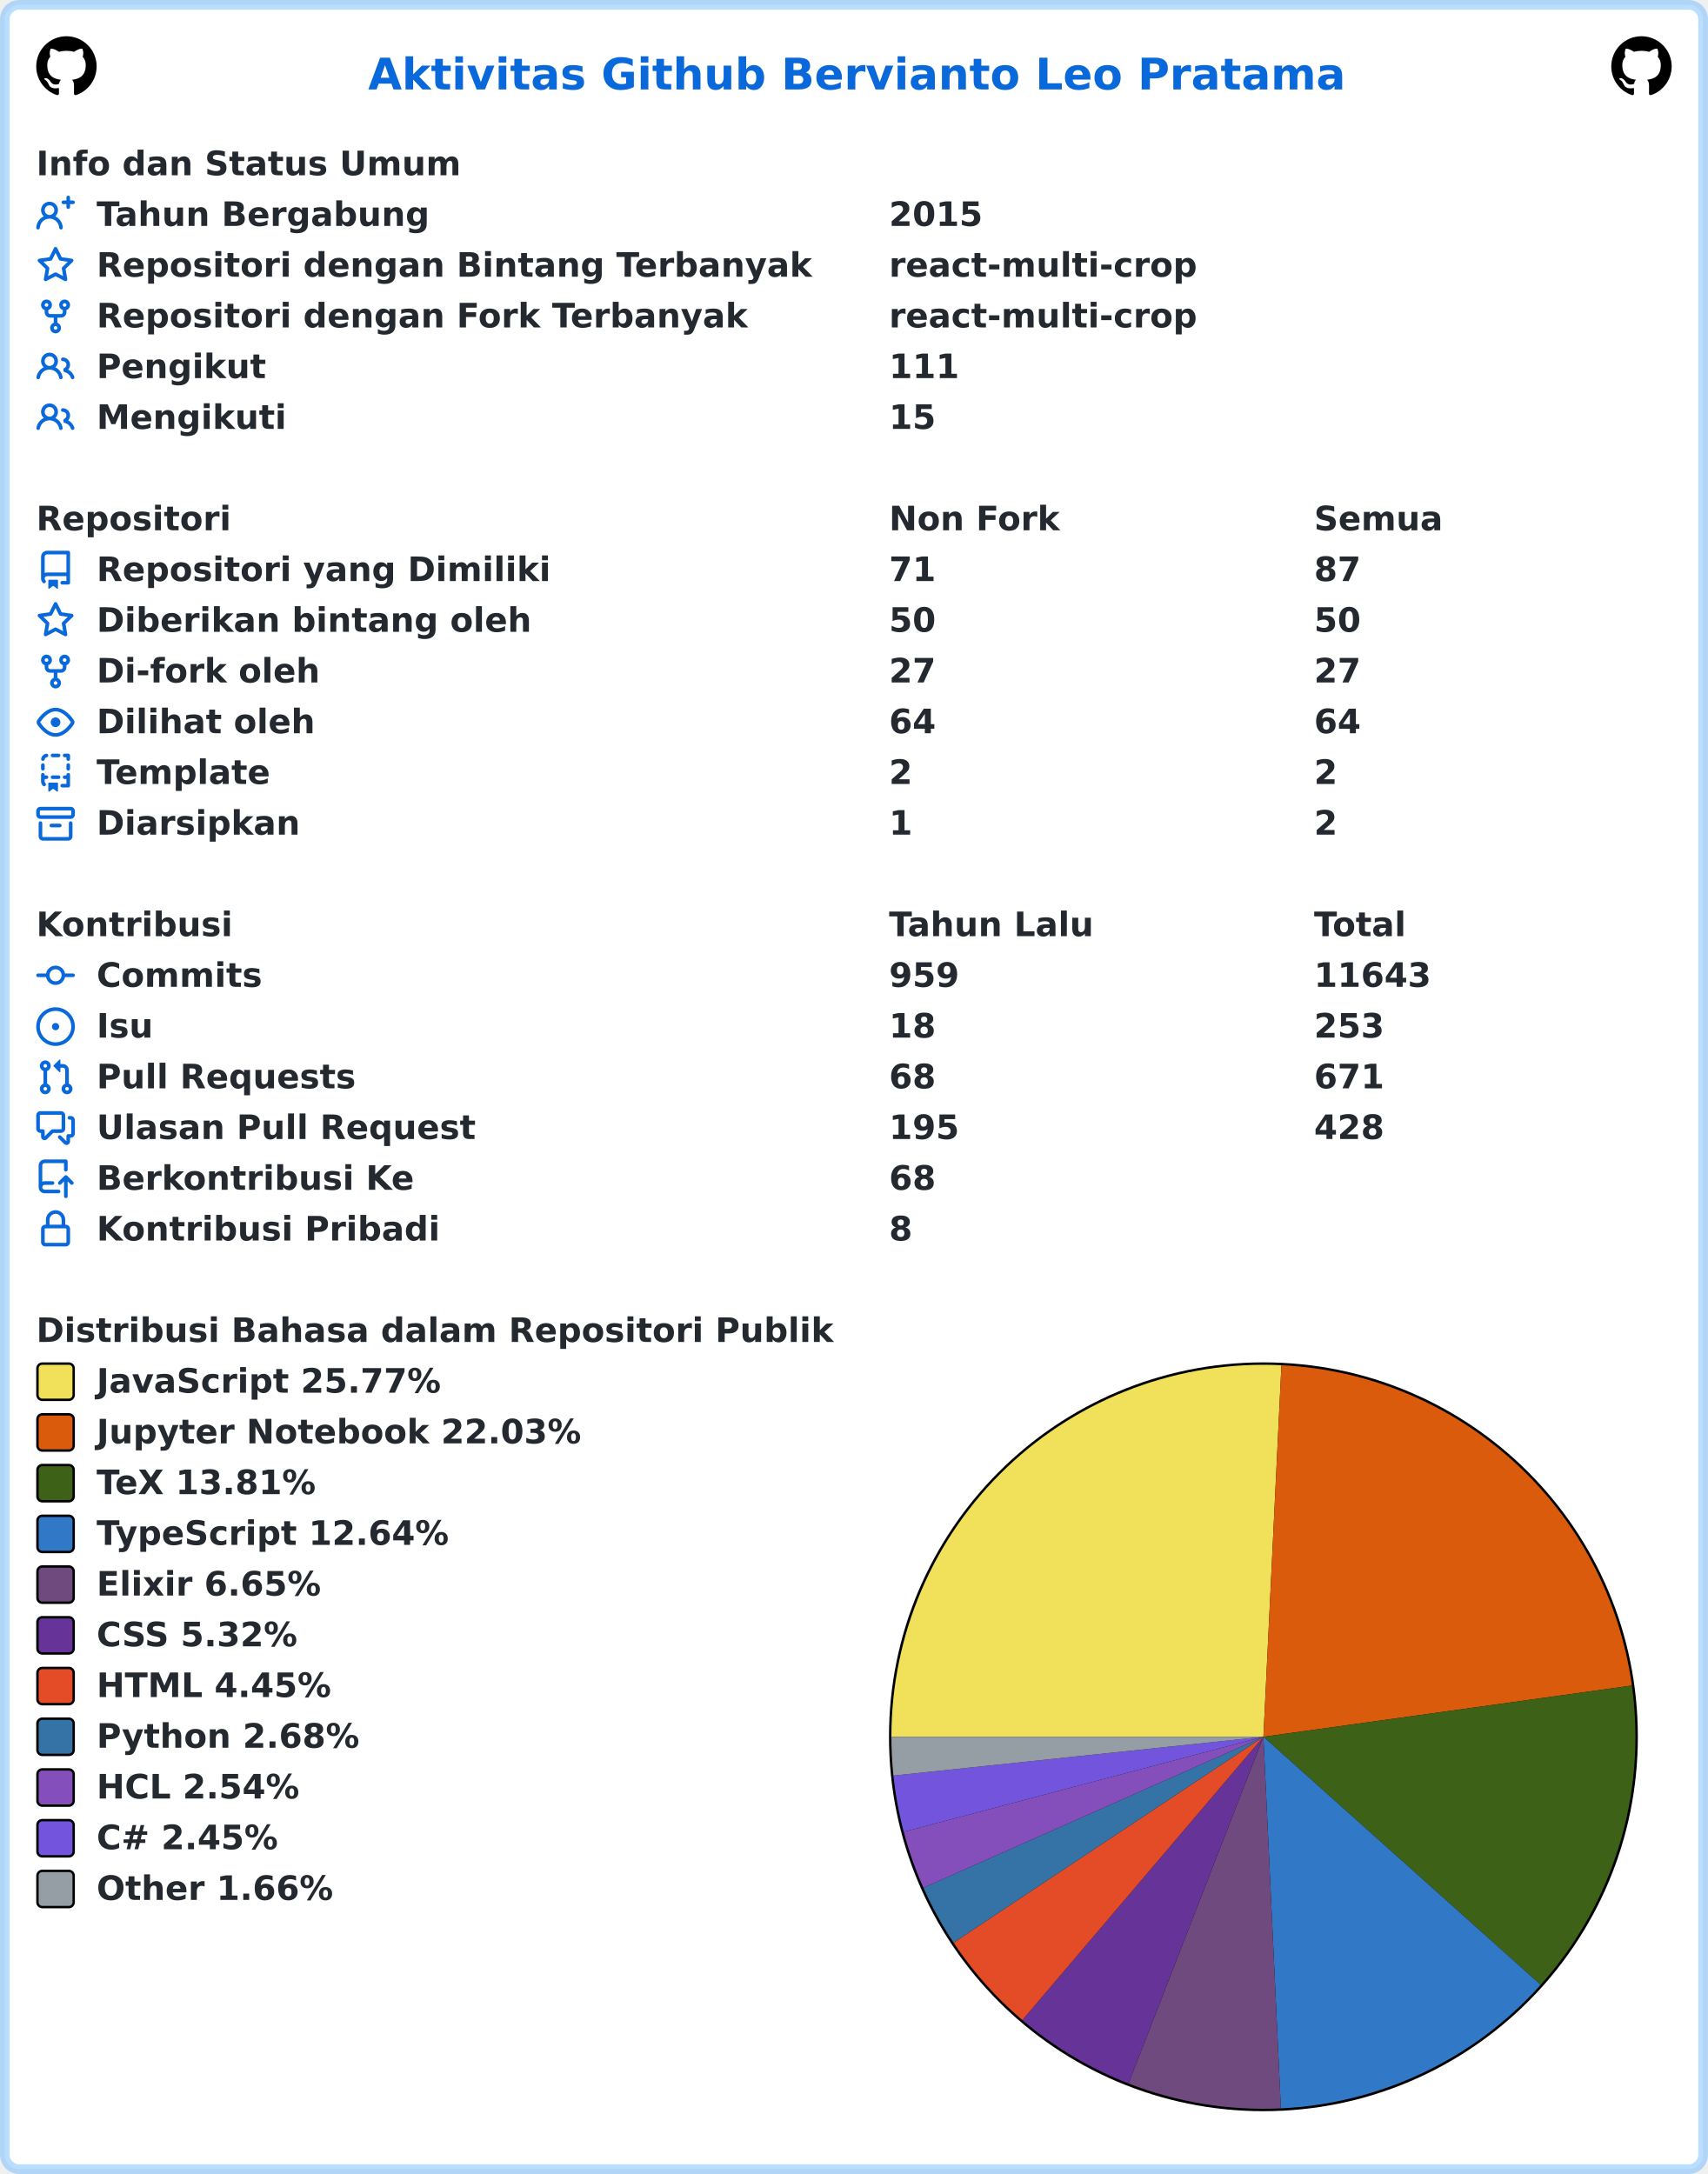
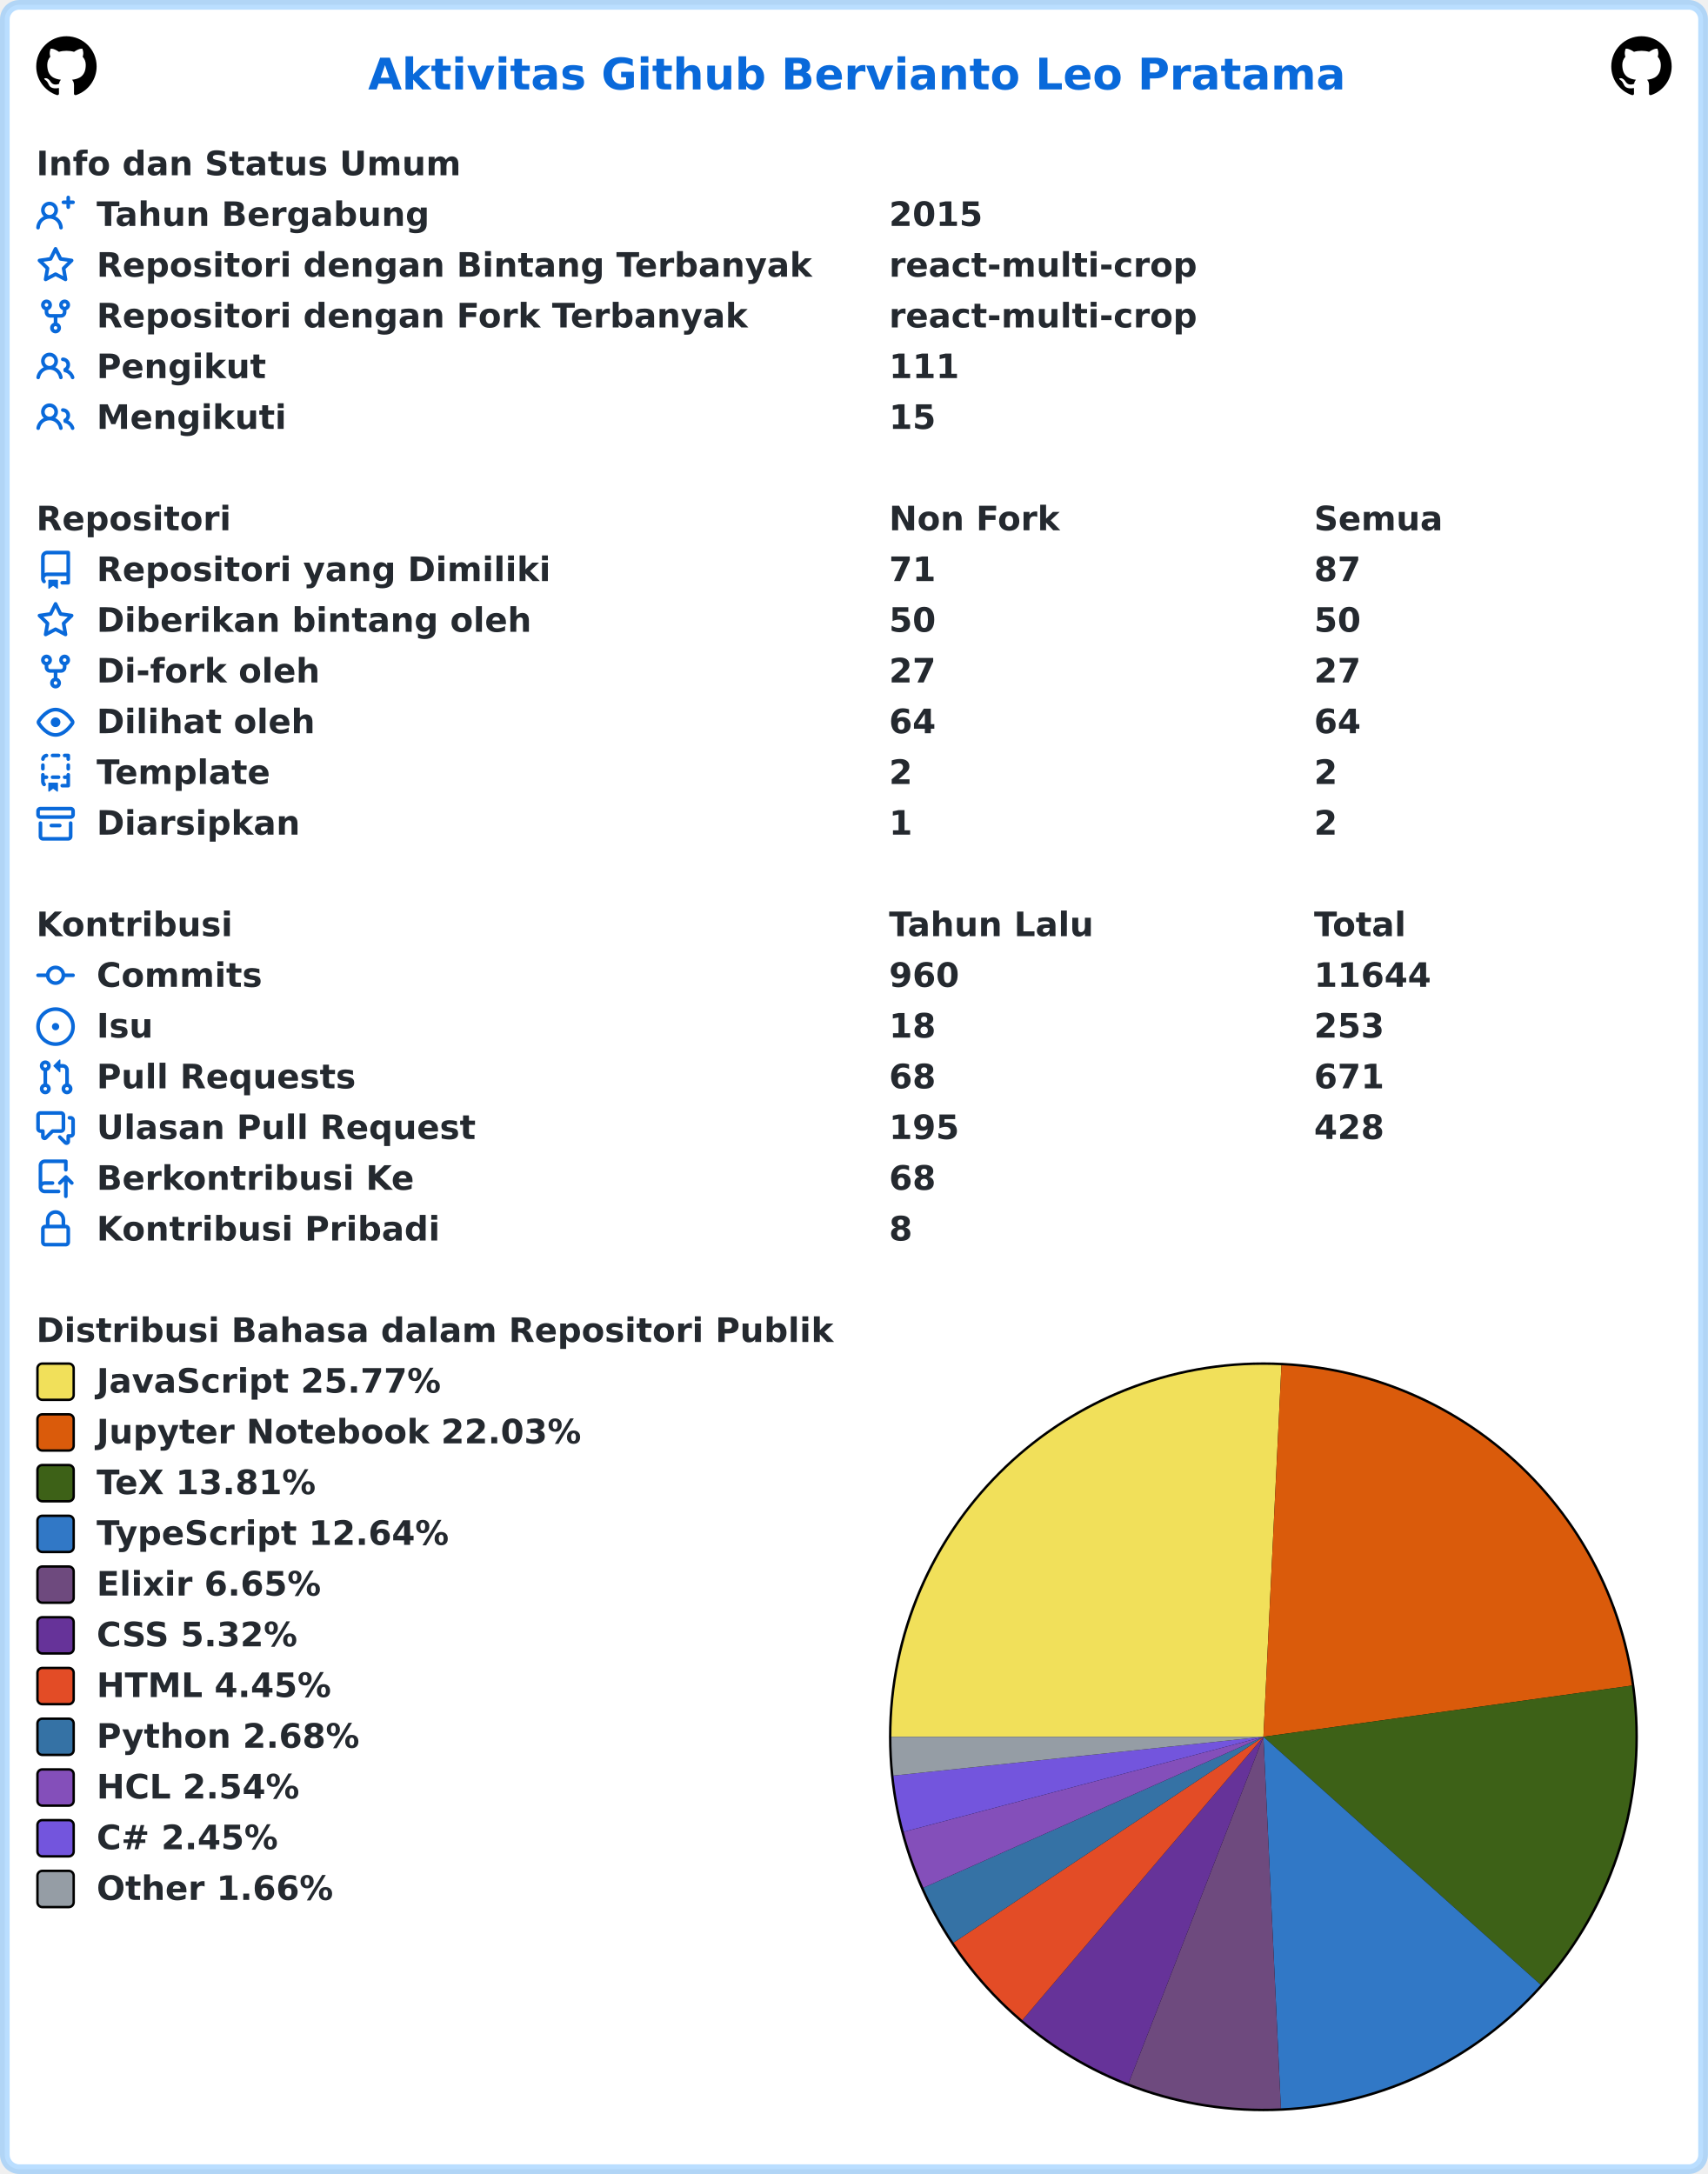
<svg xmlns="http://www.w3.org/2000/svg" width="707" height="900" viewBox="0 0 707 900" lang="id" xml:lang="id">
  <rect x="2" y="2" stroke-width="4" rx="6" width="703" height="896" stroke="rgba(84,174,255,0.4)" fill="#ffffff" />
  <g font-weight="600" font-size="110pt" font-family="Verdana,Geneva,DejaVu Sans,sans-serif" text-rendering="geometricPrecision">
    <text x="1239" y="301" lengthAdjust="spacingAndGlyphs" textLength="3261" transform="scale(0.123)" fill="#0969da">Aktivitas Github Bervianto Leo Pratama</text>
    <svg x="15" y="15" width="25" height="25" viewBox="0 0 16 16">
      <path fill="#000000" fill-rule="evenodd" d="M8 0C3.58 0 0 3.58 0 8c0 3.54 2.29 6.53 5.47 7.59.4.07.55-.17.55-.38 0-.19-.01-.82-.01-1.49-2.01.37-2.53-.49-2.69-.94-.09-.23-.48-.94-.82-1.13-.28-.15-.68-.52-.01-.53.63-.01 1.08.58 1.23.82.72 1.21 1.87.87 2.33.66.07-.52.28-.87.51-1.07-1.78-.2-3.64-.89-3.64-3.95 0-.87.31-1.59.82-2.15-.08-.2-.36-1.02.08-2.12 0 0 .67-.21 2.2.82.64-.18 1.32-.27 2-.27.68 0 1.36.09 2 .27 1.53-1.04 2.2-.82 2.2-.82.44 1.1.16 1.92.08 2.12.51.56.82 1.27.82 2.15 0 3.07-1.87 3.75-3.65 3.95.29.25.54.73.54 1.48 0 1.07-.01 1.93-.01 2.2 0 .21.15.46.55.38A8.013 8.013 0 0016 8c0-4.42-3.58-8-8-8z" />
    </svg>
    <svg x="667" y="15" width="25" height="25" viewBox="0 0 16 16">
      <path fill="#000000" fill-rule="evenodd" d="M8 0C3.58 0 0 3.58 0 8c0 3.54 2.29 6.53 5.47 7.59.4.07.55-.17.55-.38 0-.19-.01-.82-.01-1.49-2.01.37-2.53-.49-2.69-.94-.09-.23-.48-.94-.82-1.13-.28-.15-.68-.52-.01-.53.63-.01 1.08.58 1.23.82.72 1.21 1.87.87 2.33.66.07-.52.28-.87.51-1.07-1.78-.2-3.64-.89-3.64-3.95 0-.87.31-1.59.82-2.15-.08-.2-.36-1.02.08-2.12 0 0 .67-.21 2.2.82.64-.18 1.32-.27 2-.27.68 0 1.36.09 2 .27 1.53-1.04 2.2-.82 2.2-.82.44 1.1.16 1.92.08 2.12.51.56.82 1.27.82 2.15 0 3.07-1.87 3.75-3.65 3.95.29.25.54.73.54 1.48 0 1.07-.01 1.93-.01 2.2 0 .21.15.46.55.38A8.013 8.013 0 0016 8c0-4.42-3.58-8-8-8z" />
    </svg>
    <g transform="translate(0, 60)" fill="#24292f">
      <g transform="translate(15, 0)">
        <g transform="scale(0.095)">
          <text x="0" y="132" textLength="1852" lengthAdjust="spacingAndGlyphs">Info dan Status Umum</text>
        </g>
      </g>
      <g transform="translate(15, 21)">
        <path fill="#0969da" fill-rule="evenodd" d="M13.25 0a.75.75 0 01.75.75V2h1.25a.75.75 0 010 1.5H14v1.25a.75.75 0 01-1.5 0V3.5h-1.25a.75.75 0 010-1.5h1.25V.75a.75.75 0 01.75-.75zM5.5 4a2 2 0 100 4 2 2 0 000-4zm2.4 4.548a3.5 3.5 0 10-4.799 0 5.527 5.527 0 00-3.1 4.66.75.75 0 101.498.085A4.01 4.01 0 015.5 9.5a4.01 4.01 0 014.001 3.793.75.75 0 101.498-.086 5.527 5.527 0 00-3.1-4.659z" />
        <g transform="scale(0.095)">
          <text lengthAdjust="spacingAndGlyphs" textLength="1478" x="263" y="132">Tahun Bergabung</text>
          <text lengthAdjust="spacingAndGlyphs" textLength="420" x="3716" y="132">2015</text>
        </g>
      </g>
      <g transform="translate(15, 42)">
        <path fill="#0969da" fill-rule="evenodd" d="M8 .25a.75.75 0 01.673.418l1.882 3.815 4.21.612a.75.75 0 01.416 1.279l-3.046 2.97.719 4.192a.75.75 0 01-1.088.791L8 12.347l-3.766 1.98a.75.75 0 01-1.088-.79l.72-4.194L.818 6.374a.75.75 0 01.416-1.28l4.21-.611L7.327.668A.75.75 0 018 .25zm0 2.445L6.615 5.5a.75.75 0 01-.564.41l-3.097.45 2.24 2.184a.75.75 0 01.216.664l-.528 3.084 2.769-1.456a.75.75 0 01.698 0l2.77 1.456-.53-3.084a.75.75 0 01.216-.664l2.24-2.183-3.096-.45a.75.75 0 01-.564-.41L8 2.694v.001z" />
        <g transform="scale(0.095)">
          <text lengthAdjust="spacingAndGlyphs" textLength="3126" x="263" y="132">Repositori dengan Bintang Terbanyak</text>
          <text lengthAdjust="spacingAndGlyphs" textLength="1330" x="3716" y="132">react-multi-crop</text>
        </g>
      </g>
      <g transform="translate(15, 63)">
        <path fill="#0969da" fill-rule="evenodd" d="M5 3.25a.75.75 0 11-1.5 0 .75.75 0 011.5 0zm0 2.122a2.25 2.25 0 10-1.5 0v.878A2.25 2.25 0 005.75 8.5h1.5v2.128a2.251 2.251 0 101.5 0V8.5h1.5a2.25 2.25 0 002.25-2.25v-.878a2.25 2.25 0 10-1.5 0v.878a.75.75 0 01-.75.75h-4.5A.75.75 0 015 6.25v-.878zm3.75 7.378a.75.75 0 11-1.5 0 .75.75 0 011.5 0zm3-8.75a.75.75 0 100-1.5.75.75 0 000 1.5z" />
        <g transform="scale(0.095)">
          <text lengthAdjust="spacingAndGlyphs" textLength="2846" x="263" y="132">Repositori dengan Fork Terbanyak</text>
          <text lengthAdjust="spacingAndGlyphs" textLength="1330" x="3716" y="132">react-multi-crop</text>
        </g>
      </g>
      <g transform="translate(15, 84)">
        <path fill="#0969da" fill-rule="evenodd" d="M5.5 3.5a2 2 0 100 4 2 2 0 000-4zM2 5.5a3.5 3.5 0 115.898 2.549 5.507 5.507 0 013.034 4.084.75.75 0 11-1.482.235 4.001 4.001 0 00-7.9 0 .75.75 0 01-1.482-.236A5.507 5.507 0 013.102 8.05 3.49 3.49 0 012 5.5zM11 4a.75.75 0 100 1.5 1.5 1.5 0 01.666 2.844.75.75 0 00-.416.672v.352a.75.75 0 00.574.73c1.2.289 2.162 1.2 2.522 2.372a.75.75 0 101.434-.44 5.01 5.01 0 00-2.56-3.012A3 3 0 0011 4z" />
        <g transform="scale(0.095)">
          <text lengthAdjust="spacingAndGlyphs" textLength="723" x="263" y="132">Pengikut</text>
          <text lengthAdjust="spacingAndGlyphs" textLength="315" x="3716" y="132">111</text>
        </g>
      </g>
      <g transform="translate(15, 105)">
        <path fill="#0969da" fill-rule="evenodd" d="M5.5 3.5a2 2 0 100 4 2 2 0 000-4zM2 5.5a3.5 3.5 0 115.898 2.549 5.507 5.507 0 013.034 4.084.75.75 0 11-1.482.235 4.001 4.001 0 00-7.9 0 .75.75 0 01-1.482-.236A5.507 5.507 0 013.102 8.05 3.49 3.49 0 012 5.5zM11 4a.75.75 0 100 1.5 1.5 1.5 0 01.666 2.844.75.75 0 00-.416.672v.352a.75.75 0 00.574.73c1.2.289 2.162 1.2 2.522 2.372a.75.75 0 101.434-.44 5.01 5.01 0 00-2.56-3.012A3 3 0 0011 4z" />
        <g transform="scale(0.095)">
          <text lengthAdjust="spacingAndGlyphs" textLength="813" x="263" y="132">Mengikuti</text>
          <text lengthAdjust="spacingAndGlyphs" textLength="210" x="3716" y="132">15</text>
        </g>
      </g>
    </g>
    <g transform="translate(0, 207)" fill="#24292f">
      <g transform="translate(15, 0)">
        <g transform="scale(0.095)">
          <text x="0" y="132" textLength="832" lengthAdjust="spacingAndGlyphs">Repositori</text>
          <text x="3716" y="132" textLength="740" lengthAdjust="spacingAndGlyphs">Non Fork</text>
          <text x="5568" y="132" textLength="573" lengthAdjust="spacingAndGlyphs">Semua</text>
        </g>
      </g>
      <g transform="translate(15, 21)">
        <path fill="#0969da" fill-rule="evenodd" d="M2 2.5A2.5 2.5 0 014.5 0h8.75a.75.75 0 01.75.75v12.5a.75.75 0 01-.75.75h-2.5a.75.75 0 110-1.5h1.75v-2h-8a1 1 0 00-.714 1.7.75.75 0 01-1.072 1.05A2.495 2.495 0 012 11.5v-9zm10.5-1V9h-8c-.356 0-.694.074-1 .208V2.5a1 1 0 011-1h8zM5 12.25v3.25a.25.25 0 00.4.2l1.45-1.087a.25.25 0 01.3 0L8.6 15.7a.25.25 0 00.4-.2v-3.25a.25.25 0 00-.25-.25h-3.5a.25.25 0 00-.25.25z" />
        <g transform="scale(0.095)">
          <text lengthAdjust="spacingAndGlyphs" textLength="1962" x="263" y="132">Repositori yang Dimiliki</text>
          <text lengthAdjust="spacingAndGlyphs" textLength="210" x="3716" y="132">71</text>
          <text lengthAdjust="spacingAndGlyphs" textLength="210" x="5568" y="132">87</text>
        </g>
      </g>
      <g transform="translate(15, 42)">
        <path fill="#0969da" fill-rule="evenodd" d="M8 .25a.75.75 0 01.673.418l1.882 3.815 4.21.612a.75.75 0 01.416 1.279l-3.046 2.97.719 4.192a.75.75 0 01-1.088.791L8 12.347l-3.766 1.98a.75.75 0 01-1.088-.79l.72-4.194L.818 6.374a.75.75 0 01.416-1.28l4.21-.611L7.327.668A.75.75 0 018 .25zm0 2.445L6.615 5.5a.75.75 0 01-.564.41l-3.097.45 2.24 2.184a.75.75 0 01.216.664l-.528 3.084 2.769-1.456a.75.75 0 01.698 0l2.77 1.456-.53-3.084a.75.75 0 01.216-.664l2.24-2.183-3.096-.45a.75.75 0 01-.564-.41L8 2.694v.001z" />
        <g transform="scale(0.095)">
          <text lengthAdjust="spacingAndGlyphs" textLength="1887" x="263" y="132">Diberikan bintang oleh</text>
          <text lengthAdjust="spacingAndGlyphs" textLength="210" x="3716" y="132">50</text>
          <text lengthAdjust="spacingAndGlyphs" textLength="210" x="5568" y="132">50</text>
        </g>
      </g>
      <g transform="translate(15, 63)">
        <path fill="#0969da" fill-rule="evenodd" d="M5 3.25a.75.75 0 11-1.5 0 .75.75 0 011.5 0zm0 2.122a2.25 2.25 0 10-1.5 0v.878A2.25 2.25 0 005.75 8.5h1.5v2.128a2.251 2.251 0 101.5 0V8.5h1.5a2.25 2.25 0 002.25-2.25v-.878a2.25 2.25 0 10-1.5 0v.878a.75.75 0 01-.75.75h-4.5A.75.75 0 015 6.25v-.878zm3.75 7.378a.75.75 0 11-1.5 0 .75.75 0 011.5 0zm3-8.75a.75.75 0 100-1.5.75.75 0 000 1.5z" />
        <g transform="scale(0.095)">
          <text lengthAdjust="spacingAndGlyphs" textLength="963" x="263" y="132">Di-fork oleh</text>
          <text lengthAdjust="spacingAndGlyphs" textLength="210" x="3716" y="132">27</text>
          <text lengthAdjust="spacingAndGlyphs" textLength="210" x="5568" y="132">27</text>
        </g>
      </g>
      <g transform="translate(15, 84)">
        <path fill="#0969da" fill-rule="evenodd" d="M1.679 7.932c.412-.621 1.242-1.75 2.366-2.717C5.175 4.242 6.527 3.5 8 3.5c1.473 0 2.824.742 3.955 1.715 1.124.967 1.954 2.096 2.366 2.717a.119.119 0 010 .136c-.412.621-1.242 1.75-2.366 2.717C10.825 11.758 9.473 12.5 8 12.5c-1.473 0-2.824-.742-3.955-1.715C2.92 9.818 2.09 8.69 1.679 8.068a.119.119 0 010-.136zM8 2c-1.981 0-3.67.992-4.933 2.078C1.797 5.169.88 6.423.43 7.1a1.619 1.619 0 000 1.798c.45.678 1.367 1.932 2.637 3.024C4.329 13.008 6.019 14 8 14c1.981 0 3.67-.992 4.933-2.078 1.27-1.091 2.187-2.345 2.637-3.023a1.619 1.619 0 000-1.798c-.45-.678-1.367-1.932-2.637-3.023C11.671 2.992 9.981 2 8 2zm0 8a2 2 0 100-4 2 2 0 000 4z" />
        <g transform="scale(0.095)">
          <text lengthAdjust="spacingAndGlyphs" textLength="944" x="263" y="132">Dilihat oleh</text>
          <text lengthAdjust="spacingAndGlyphs" textLength="210" x="3716" y="132">64</text>
          <text lengthAdjust="spacingAndGlyphs" textLength="210" x="5568" y="132">64</text>
        </g>
      </g>
      <g transform="translate(15, 105)">
        <path fill="#0969da" fill-rule="evenodd" d="M6 .75A.75.75 0 016.75 0h2.5a.75.75 0 010 1.5h-2.5A.75.75 0 016 .75zm5 0a.75.75 0 01.75-.75h1.5a.75.75 0 01.75.75v1.5a.75.75 0 01-1.5 0V1.5h-.75A.75.75 0 0111 .75zM4.992.662a.75.75 0 01-.636.848c-.436.063-.783.41-.846.846a.75.75 0 01-1.485-.212A2.501 2.501 0 014.144.025a.75.75 0 01.848.637zM2.75 4a.75.75 0 01.75.75v1.5a.75.75 0 01-1.5 0v-1.5A.75.75 0 012.75 4zm10.5 0a.75.75 0 01.75.75v1.5a.75.75 0 01-1.5 0v-1.5a.75.75 0 01.75-.75zM2.75 8a.75.75 0 01.75.75v.268A1.72 1.72 0 013.75 9h.5a.75.75 0 010 1.5h-.5a.25.25 0 00-.25.25v.75c0 .28.114.532.3.714a.75.75 0 01-1.05 1.072A2.495 2.495 0 012 11.5V8.75A.75.75 0 012.75 8zm10.5 0a.75.75 0 01.75.75v4.5a.75.75 0 01-.75.75h-2.5a.75.75 0 010-1.5h1.75v-2h-.75a.75.75 0 010-1.5h.75v-.25a.75.75 0 01.75-.75zM6 9.75A.75.75 0 016.75 9h2.5a.75.75 0 010 1.5h-2.5A.75.75 0 016 9.75zm-1 2.5v3.25a.25.25 0 00.4.2l1.45-1.087a.25.25 0 01.3 0L8.6 15.7a.25.25 0 00.4-.2v-3.25a.25.25 0 00-.25-.25h-3.5a.25.25 0 00-.25.25z" />
        <g transform="scale(0.095)">
          <text lengthAdjust="spacingAndGlyphs" textLength="783" x="263" y="132">Template</text>
          <text lengthAdjust="spacingAndGlyphs" textLength="105" x="3716" y="132">2</text>
          <text lengthAdjust="spacingAndGlyphs" textLength="105" x="5568" y="132">2</text>
        </g>
      </g>
      <g transform="translate(15, 126)">
        <path fill="#0969da" fill-rule="evenodd" d="M1.75 2.5a.25.25 0 00-.25.25v1.5c0 .138.112.25.25.25h12.5a.25.25 0 00.25-.25v-1.5a.25.25 0 00-.25-.25H1.75zM0 2.75C0 1.784.784 1 1.75 1h12.5c.966 0 1.75.784 1.75 1.75v1.5A1.75 1.75 0 0114.25 6H1.75A1.75 1.75 0 010 4.25v-1.5zM1.75 7a.75.75 0 01.75.75v5.5c0 .138.112.25.25.25h10.5a.25.25 0 00.25-.25v-5.5a.75.75 0 111.5 0v5.5A1.75 1.75 0 0113.25 15H2.75A1.75 1.75 0 011 13.25v-5.5A.75.75 0 011.75 7zm4.5 1a.75.75 0 000 1.5h3.5a.75.75 0 100-1.5h-3.5z" />
        <g transform="scale(0.095)">
          <text lengthAdjust="spacingAndGlyphs" textLength="880" x="263" y="132">Diarsipkan</text>
          <text lengthAdjust="spacingAndGlyphs" textLength="105" x="3716" y="132">1</text>
          <text lengthAdjust="spacingAndGlyphs" textLength="105" x="5568" y="132">2</text>
        </g>
      </g>
    </g>
    <g transform="translate(0, 375)" fill="#24292f">
      <g transform="translate(15, 0)">
        <g transform="scale(0.095)">
          <text x="0" y="132" textLength="834" lengthAdjust="spacingAndGlyphs">Kontribusi</text>
          <text x="3716" y="132" textLength="914" lengthAdjust="spacingAndGlyphs">Tahun Lalu</text>
          <text x="5568" y="132" textLength="414" lengthAdjust="spacingAndGlyphs">Total</text>
        </g>
      </g>
      <g transform="translate(15, 21)">
        <path fill="#0969da" fill-rule="evenodd" d="M10.5 7.75a2.5 2.5 0 11-5 0 2.5 2.5 0 015 0zm1.43.75a4.002 4.002 0 01-7.86 0H.75a.75.75 0 110-1.5h3.32a4.001 4.001 0 017.86 0h3.32a.75.75 0 110 1.5h-3.32z" />
        <g transform="scale(0.095)">
          <text lengthAdjust="spacingAndGlyphs" textLength="734" x="263" y="132">Commits</text>
-           <text lengthAdjust="spacingAndGlyphs" textLength="315" x="3716" y="132">959</text>
-           <text lengthAdjust="spacingAndGlyphs" textLength="525" x="5568" y="132">11643</text>
+           <text lengthAdjust="spacingAndGlyphs" textLength="315" x="3716" y="132">960</text>
+           <text lengthAdjust="spacingAndGlyphs" textLength="525" x="5568" y="132">11644</text>
        </g>
      </g>
      <g transform="translate(15, 42)">
        <path fill="#0969da" d="M8 9.5a1.5 1.5 0 100-3 1.5 1.5 0 000 3z" />
        <path fill="#0969da" fill-rule="evenodd" d="M8 0a8 8 0 100 16A8 8 0 008 0zM1.5 8a6.5 6.5 0 1113 0 6.5 6.5 0 01-13 0z" />
        <g transform="scale(0.095)">
          <text lengthAdjust="spacingAndGlyphs" textLength="238" x="263" y="132">Isu</text>
          <text lengthAdjust="spacingAndGlyphs" textLength="210" x="3716" y="132">18</text>
          <text lengthAdjust="spacingAndGlyphs" textLength="315" x="5568" y="132">253</text>
        </g>
      </g>
      <g transform="translate(15, 63)">
        <path fill="#0969da" fill-rule="evenodd" d="M7.177 3.073L9.573.677A.25.25 0 0110 .854v4.792a.25.25 0 01-.427.177L7.177 3.427a.25.25 0 010-.354zM3.75 2.5a.75.75 0 100 1.5.75.75 0 000-1.5zm-2.25.75a2.25 2.25 0 113 2.122v5.256a2.251 2.251 0 11-1.5 0V5.372A2.25 2.25 0 011.5 3.25zM11 2.5h-1V4h1a1 1 0 011 1v5.628a2.251 2.251 0 101.5 0V5A2.5 2.5 0 0011 2.5zm1 10.25a.75.75 0 111.5 0 .75.75 0 01-1.5 0zM3.75 12a.75.75 0 100 1.5.75.75 0 000-1.5z" />
        <g transform="scale(0.095)">
          <text lengthAdjust="spacingAndGlyphs" textLength="1113" x="263" y="132">Pull Requests</text>
          <text lengthAdjust="spacingAndGlyphs" textLength="210" x="3716" y="132">68</text>
          <text lengthAdjust="spacingAndGlyphs" textLength="315" x="5568" y="132">671</text>
        </g>
      </g>
      <g transform="translate(15, 84)">
        <path fill="#0969da" fill-rule="evenodd" d="M1.5 2.75a.25.25 0 01.25-.25h8.5a.25.25 0 01.25.25v5.5a.25.25 0 01-.25.25h-3.5a.75.75 0 00-.53.22L3.5 11.44V9.25a.75.75 0 00-.75-.75h-1a.25.25 0 01-.25-.25v-5.5zM1.75 1A1.75 1.75 0 000 2.75v5.5C0 9.216.784 10 1.75 10H2v1.543a1.457 1.457 0 002.487 1.03L7.061 10h3.189A1.75 1.75 0 0012 8.25v-5.5A1.75 1.75 0 0010.25 1h-8.5zM14.5 4.75a.25.25 0 00-.25-.25h-.5a.75.75 0 110-1.5h.5c.966 0 1.75.784 1.75 1.75v5.5A1.75 1.75 0 0114.25 12H14v1.543a1.457 1.457 0 01-2.487 1.03L9.22 12.28a.75.75 0 111.06-1.06l2.22 2.22v-2.19a.75.75 0 01.75-.75h1a.25.25 0 00.25-.25v-5.5z" />
        <g transform="scale(0.095)">
          <text lengthAdjust="spacingAndGlyphs" textLength="1640" x="263" y="132">Ulasan Pull Request</text>
          <text lengthAdjust="spacingAndGlyphs" textLength="315" x="3716" y="132">195</text>
          <text lengthAdjust="spacingAndGlyphs" textLength="315" x="5568" y="132">428</text>
        </g>
      </g>
      <g transform="translate(15, 105)">
        <path fill="#0969da" fill-rule="evenodd" d="M1 2.5A2.5 2.5 0 013.5 0h8.75a.75.75 0 01.75.75v3.5a.75.75 0 01-1.5 0V1.5h-8a1 1 0 00-1 1v6.708A2.492 2.492 0 013.5 9h3.25a.75.75 0 010 1.5H3.5a1 1 0 100 2h5.75a.75.75 0 010 1.5H3.5A2.5 2.5 0 011 11.5v-9zm13.23 7.79a.75.75 0 001.06-1.06l-2.505-2.505a.75.75 0 00-1.06 0L9.22 9.229a.75.75 0 001.06 1.061l1.225-1.224v6.184a.75.75 0 001.5 0V9.066l1.224 1.224z" />
        <g transform="scale(0.095)">
          <text lengthAdjust="spacingAndGlyphs" textLength="1366" x="263" y="132">Berkontribusi Ke</text>
          <text lengthAdjust="spacingAndGlyphs" textLength="210" x="3716" y="132">68</text>
        </g>
      </g>
      <g transform="translate(15, 126)">
        <path fill="#0969da" fill-rule="evenodd" d="M4 4v2h-.25A1.75 1.75 0 002 7.75v5.5c0 .966.784 1.75 1.75 1.75h8.5A1.75 1.75 0 0014 13.25v-5.5A1.75 1.75 0 0012.25 6H12V4a4 4 0 10-8 0zm6.5 2V4a2.5 2.5 0 00-5 0v2h5zM12 7.5h.25a.25.25 0 01.25.25v5.5a.25.25 0 01-.25.25h-8.5a.25.25 0 01-.25-.25v-5.5a.25.25 0 01.25-.25H12z" />
        <g transform="scale(0.095)">
          <text lengthAdjust="spacingAndGlyphs" textLength="1456" x="263" y="132">Kontribusi Pribadi</text>
          <text lengthAdjust="spacingAndGlyphs" textLength="105" x="3716" y="132">8</text>
        </g>
      </g>
    </g>
    <g transform="translate(0, 543)" fill="#24292f">
      <g transform="translate(15, 0)">
        <g transform="scale(0.095)">
          <text x="0" y="132" textLength="3438" lengthAdjust="spacingAndGlyphs">Distribusi Bahasa dalam Repositori Publik</text>
        </g>
      </g>
      <g transform="translate(368, 21)">
        <circle cx="155" cy="155" r="155" fill="#000000" />
      </g>
      <g transform="translate(369, 22)">
        <path fill-rule="evenodd" fill="#f1e05a" d="M 0.0,154 A 154 154 0 0 1 161.457 0.181 L 154,154 Z" />
        <path fill-rule="evenodd" fill="#DA5B0B" d="M 161.457,0.181 A 154 154 0 0 1 306.533 132.797 L 154,154 Z" />
        <path fill-rule="evenodd" fill="#3D6117" d="M 306.533,132.797 A 154 154 0 0 1 268.771 256.683 L 154,154 Z" />
        <path fill-rule="evenodd" fill="#3178c6" d="M 268.771,256.683 A 154 154 0 0 1 161.229 307.83 L 154,154 Z" />
        <path fill-rule="evenodd" fill="#6e4a7e" d="M 161.229,307.83 A 154 154 0 0 1 98.157 297.519 L 154,154 Z" />
        <path fill-rule="evenodd" fill="#663399" d="M 98.157,297.519 A 154 154 0 0 1 54.197 271.283 L 154,154 Z" />
        <path fill-rule="evenodd" fill="#e34c26" d="M 54.197,271.283 A 154 154 0 0 1 25.73 239.222 L 154,154 Z" />
        <path fill-rule="evenodd" fill="#3572A5" d="M 25.73,239.222 A 154 154 0 0 1 13.248 216.489 L 154,154 Z" />
        <path fill-rule="evenodd" fill="#844FBA" d="M 13.248,216.489 A 154 154 0 0 1 5.111 193.344 L 154,154 Z" />
        <path fill-rule="evenodd" fill="#7355dd" d="M 5.111,193.344 A 154 154 0 0 1 0.84 170.067 L 154,154 Z" />
        <path fill-rule="evenodd" fill="#959da5" d="M 0.84,170.067 A 154 154 0 0 1 0.0 154 L 154,154 Z" />
      </g>
      <g transform="translate(15, 21)">
        <rect x="0.5" y="0.5" rx="2" width="15" height="15" fill="#f1e05a" stroke-width="1" stroke="#000000" />
        <text transform="scale(0.095)" x="263" y="132" textLength="1516" lengthAdjust="spacingAndGlyphs">JavaScript 25.77%</text>
      </g>
      <g transform="translate(15, 42)">
        <rect x="0.5" y="0.5" rx="2" width="15" height="15" fill="#DA5B0B" stroke-width="1" stroke="#000000" />
        <text transform="scale(0.095)" x="263" y="132" textLength="2126" lengthAdjust="spacingAndGlyphs">Jupyter Notebook 22.03%</text>
      </g>
      <g transform="translate(15, 63)">
        <rect x="0.5" y="0.5" rx="2" width="15" height="15" fill="#3D6117" stroke-width="1" stroke="#000000" />
        <text transform="scale(0.095)" x="263" y="132" textLength="999" lengthAdjust="spacingAndGlyphs">TeX 13.81%</text>
      </g>
      <g transform="translate(15, 84)">
        <rect x="0.5" y="0.5" rx="2" width="15" height="15" fill="#3178c6" stroke-width="1" stroke="#000000" />
        <text transform="scale(0.095)" x="263" y="132" textLength="1568" lengthAdjust="spacingAndGlyphs">TypeScript 12.64%</text>
      </g>
      <g transform="translate(15, 105)">
        <rect x="0.5" y="0.5" rx="2" width="15" height="15" fill="#6e4a7e" stroke-width="1" stroke="#000000" />
        <text transform="scale(0.095)" x="263" y="132" textLength="987" lengthAdjust="spacingAndGlyphs">Elixir 6.65%</text>
      </g>
      <g transform="translate(15, 126)">
        <rect x="0.5" y="0.5" rx="2" width="15" height="15" fill="#663399" stroke-width="1" stroke="#000000" />
        <text transform="scale(0.095)" x="263" y="132" textLength="903" lengthAdjust="spacingAndGlyphs">CSS 5.32%</text>
      </g>
      <g transform="translate(15, 147)">
        <rect x="0.5" y="0.5" rx="2" width="15" height="15" fill="#e34c26" stroke-width="1" stroke="#000000" />
        <text transform="scale(0.095)" x="263" y="132" textLength="1036" lengthAdjust="spacingAndGlyphs">HTML 4.45%</text>
      </g>
      <g transform="translate(15, 168)">
        <rect x="0.5" y="0.5" rx="2" width="15" height="15" fill="#3572A5" stroke-width="1" stroke="#000000" />
        <text transform="scale(0.095)" x="263" y="132" textLength="1149" lengthAdjust="spacingAndGlyphs">Python 2.68%</text>
      </g>
      <g transform="translate(15, 189)">
        <rect x="0.5" y="0.5" rx="2" width="15" height="15" fill="#844FBA" stroke-width="1" stroke="#000000" />
        <text transform="scale(0.095)" x="263" y="132" textLength="909" lengthAdjust="spacingAndGlyphs">HCL 2.54%</text>
      </g>
      <g transform="translate(15, 210)">
        <rect x="0.5" y="0.5" rx="2" width="15" height="15" fill="#7355dd" stroke-width="1" stroke="#000000" />
        <text transform="scale(0.095)" x="263" y="132" textLength="831" lengthAdjust="spacingAndGlyphs">C# 2.45%</text>
      </g>
      <g transform="translate(15, 231)">
        <rect x="0.5" y="0.5" rx="2" width="15" height="15" fill="#959da5" stroke-width="1" stroke="#000000" />
        <text transform="scale(0.095)" x="263" y="132" textLength="1047" lengthAdjust="spacingAndGlyphs">Other 1.66%</text>
      </g>
    </g>
  </g>
</svg>
